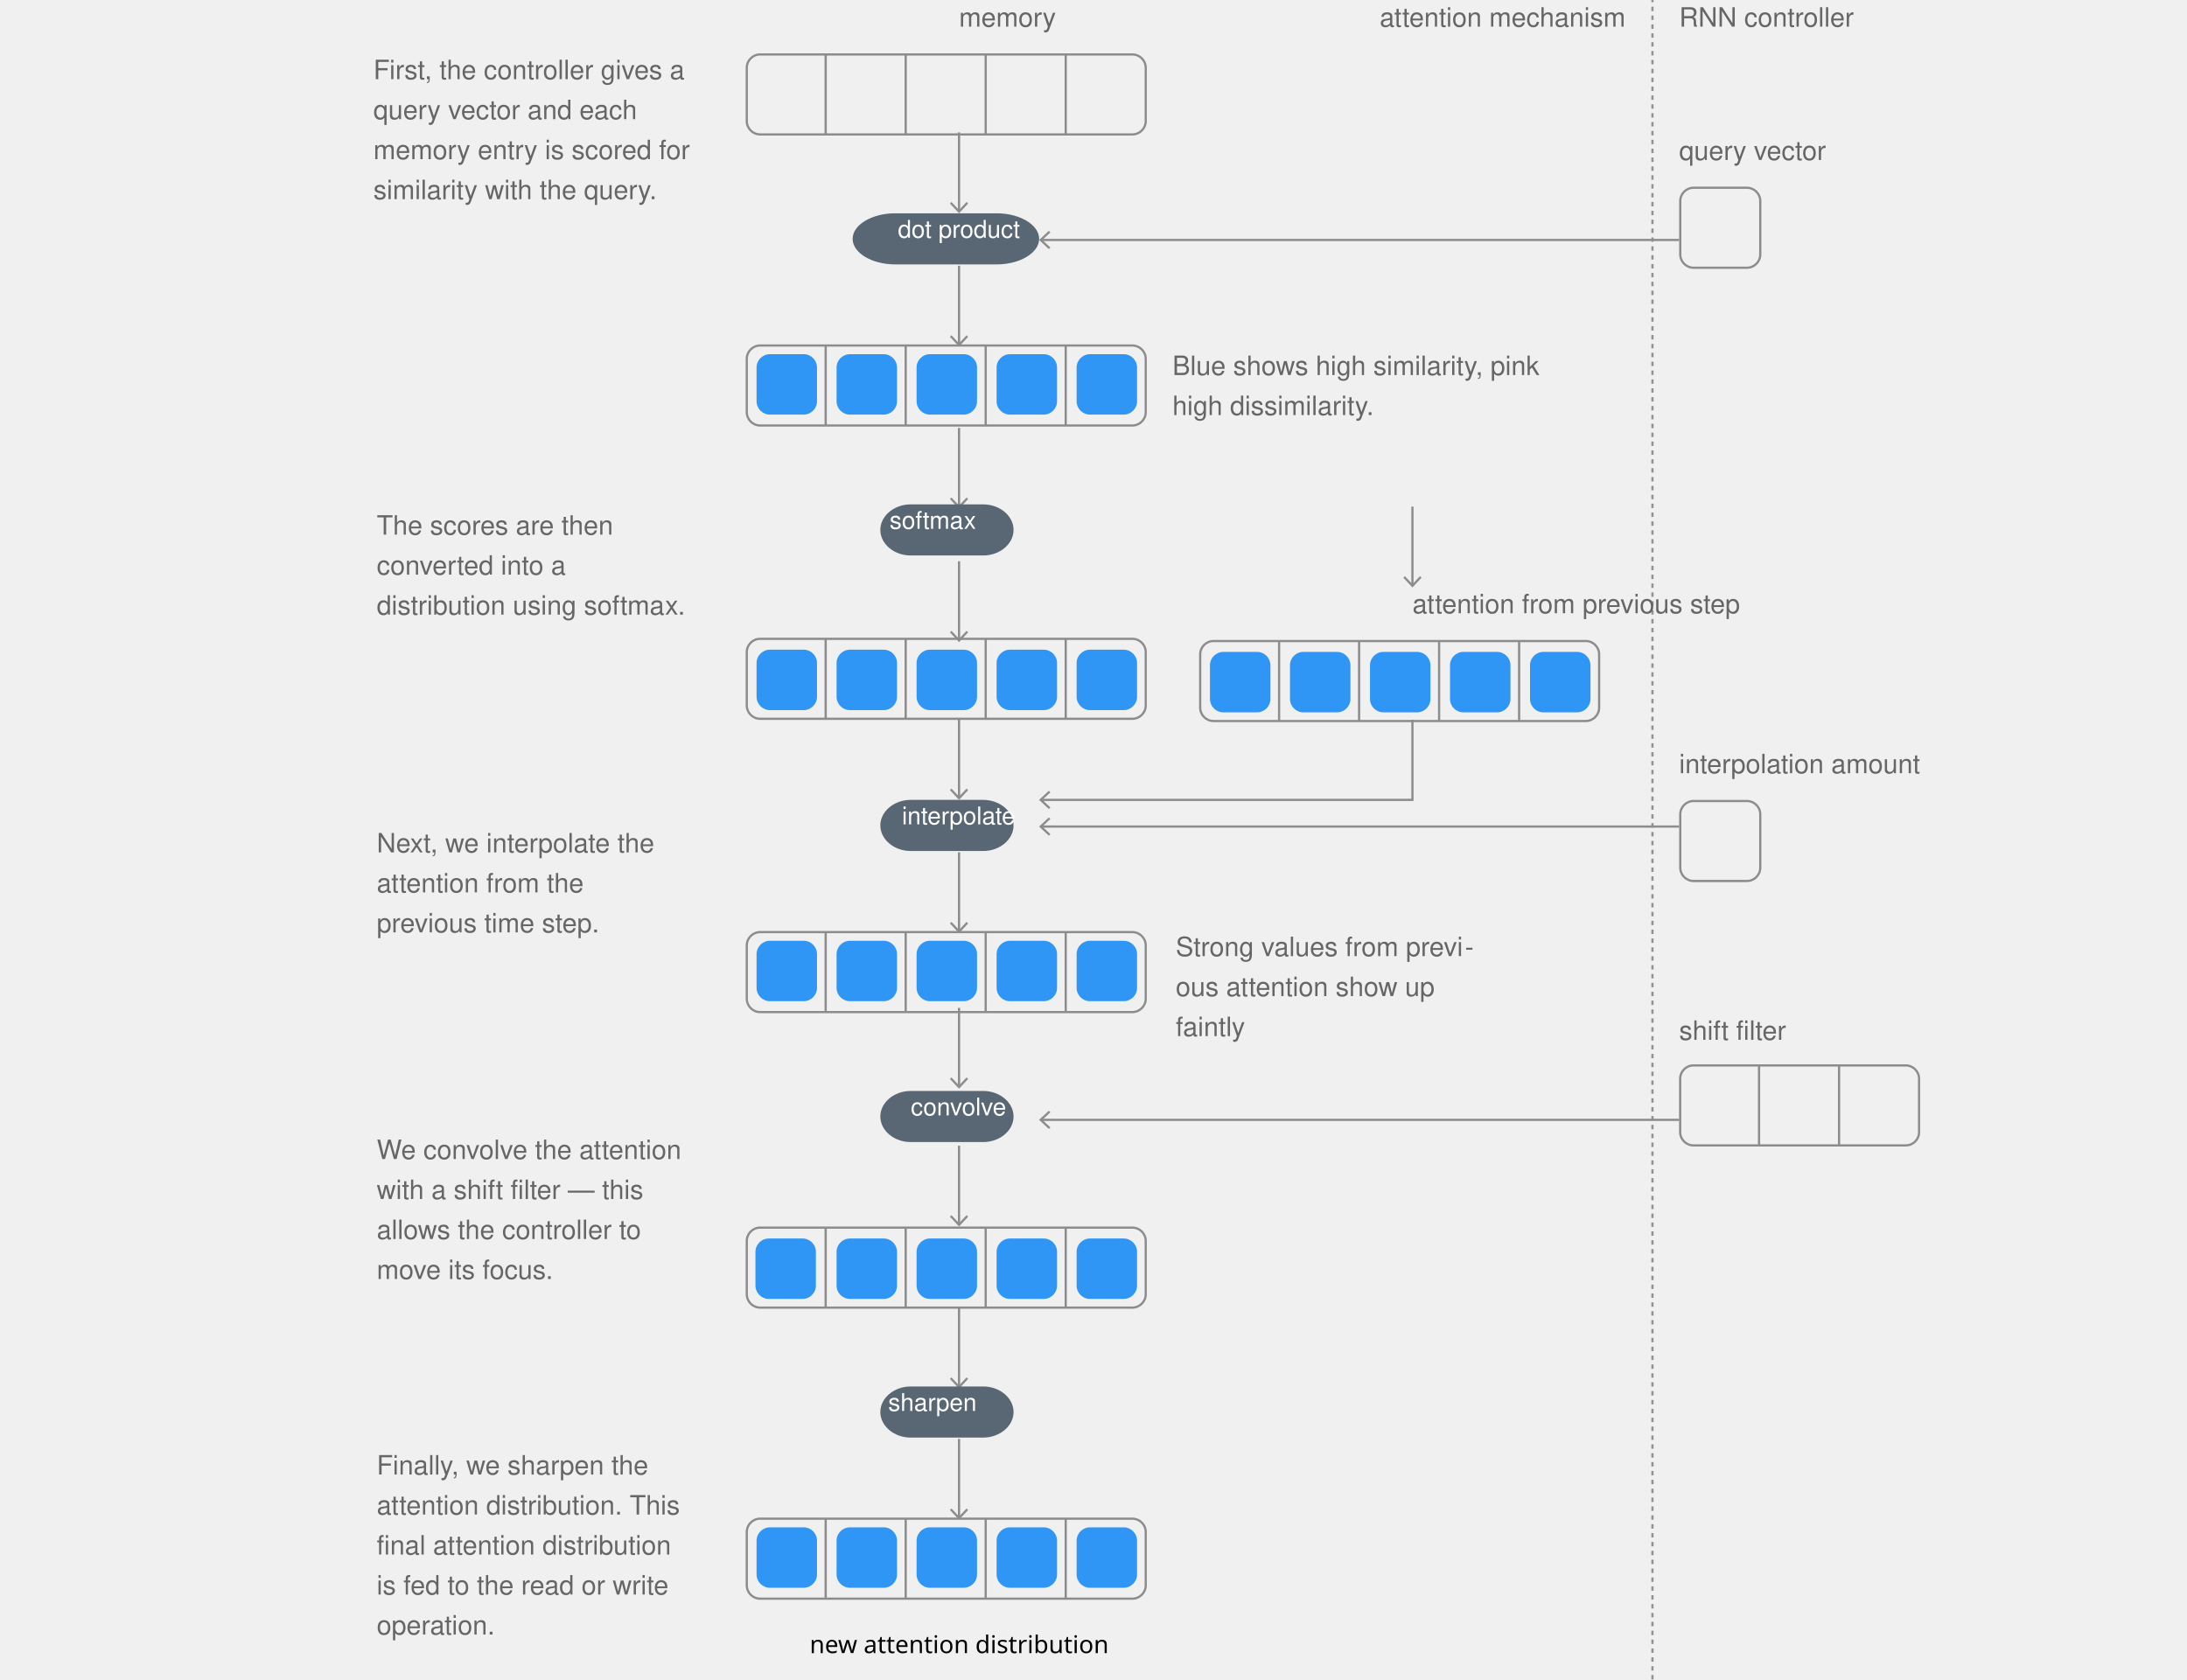
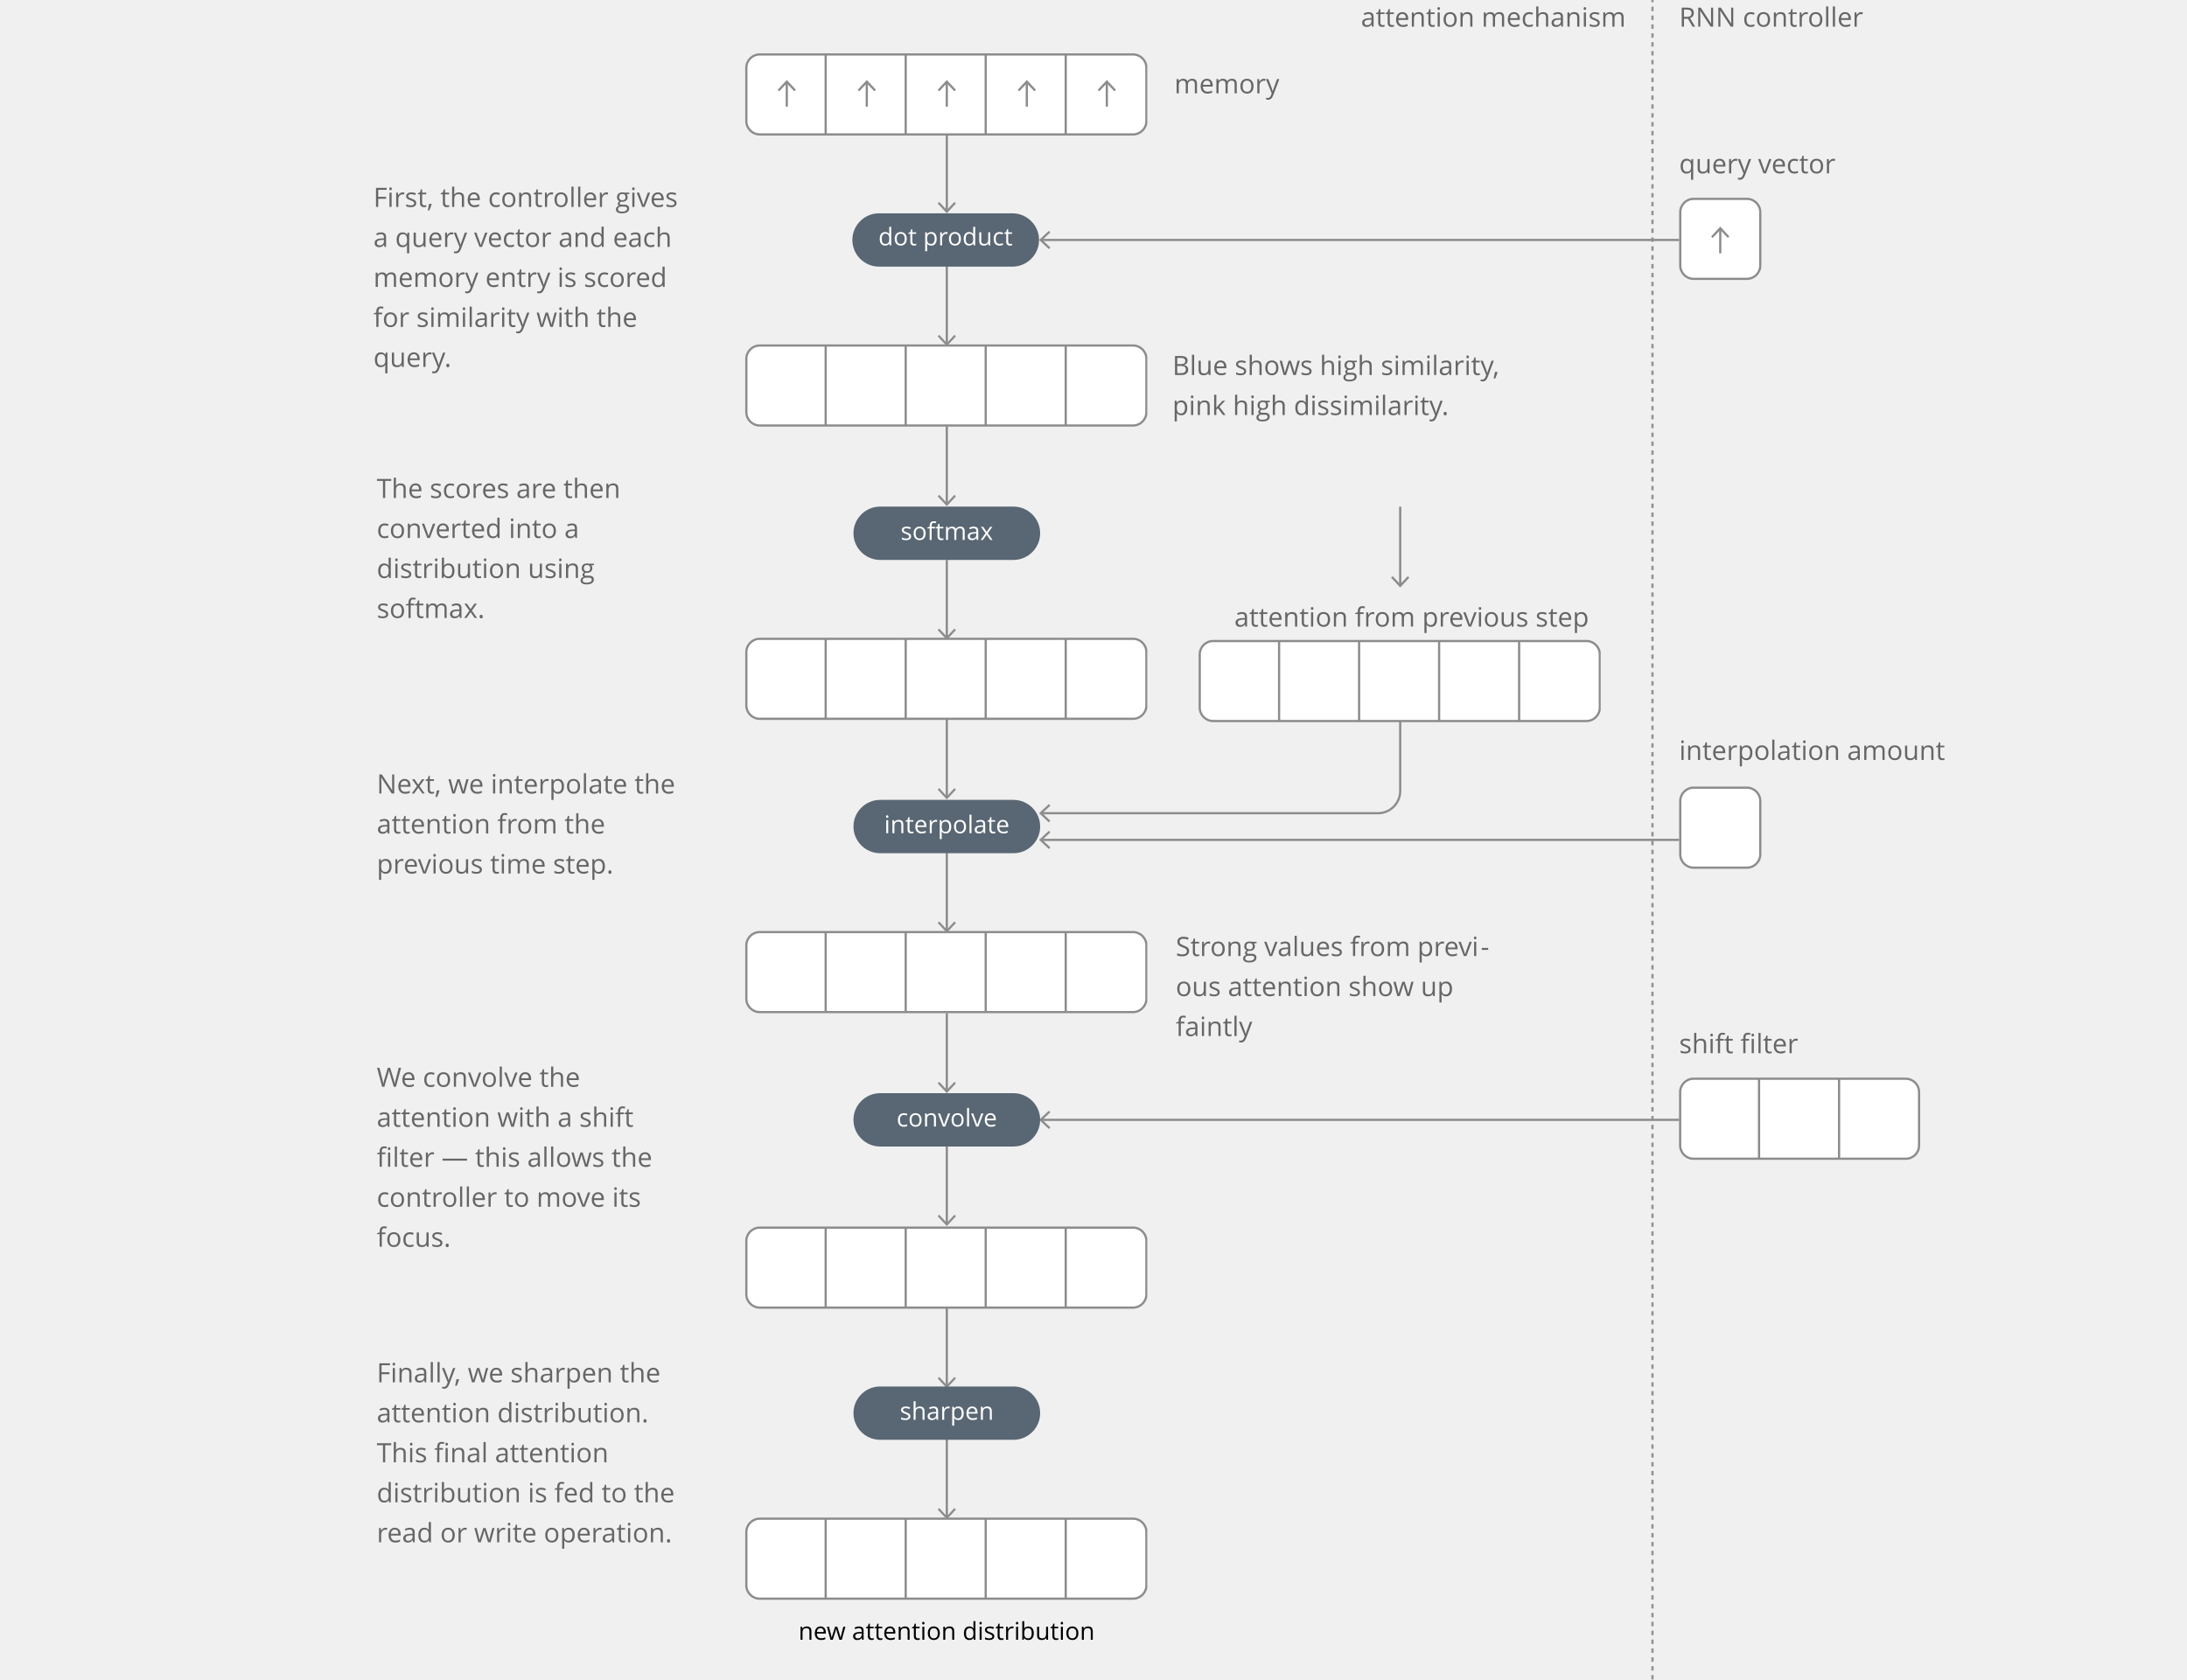
<svg xmlns="http://www.w3.org/2000/svg" xmlns:xlink="http://www.w3.org/1999/xlink" version="1.1" x="0px" y="0px" width="984px" height="756px" viewBox="0 0 984 756" enable-background="new 0 0 984 756" xml:space="preserve">
  <symbol id="array-1" viewBox="-18.5 -18.5 37 37">
-     <path fill="none" stroke="#8C8C8C" stroke-miterlimit="10" d="M12-18h-24c-3.3,0-6,2.7-6,6v24c0,3.3,2.7,6,6,6h24c3.3,0,6-2.7,6-6   v-24C18-15.3,15.3-18,12-18z" />
+     <path fill="#FFFFFF" stroke="#8C8C8C" stroke-miterlimit="10" d="M12-18h-24c-3.3,0-6,2.7-6,6v24c0,3.3,2.7,6,6,6h24   c3.3,0,6-2.7,6-6v-24C18-15.3,15.3-18,12-18z" />
  </symbol>
  <symbol id="array-3" viewBox="-57.8 -18.5 108.5 37">
-     <path fill="none" stroke="#8C8C8C" stroke-miterlimit="10" d="M44.2-18h-95.5c-3.3,0-6,2.7-6,6v24c0,3.3,2.7,6,6,6h95.5   c3.3,0,6-2.7,6-6v-24C50.2-15.3,47.6-18,44.2-18z" />
+     <path fill="#FFFFFF" stroke="#8C8C8C" stroke-miterlimit="10" d="M44.2-18h-95.5c-3.3,0-6,2.7-6,6v24c0,3.3,2.7,6,6,6h95.5   c3.3,0,6-2.7,6-6v-24C50.2-15.3,47.6-18,44.2-18z" />
    <line fill="none" stroke="#8C8C8C" stroke-miterlimit="10" x1="-21.8" y1="-18" x2="-21.8" y2="18" />
    <line fill="none" stroke="#8C8C8C" stroke-miterlimit="10" x1="14.2" y1="-18" x2="14.2" y2="18" />
  </symbol>
-   <symbol id="array-5" viewBox="-126.5 -18.5 180.5 37">
-     <path fill="none" stroke="#8C8C8C" stroke-miterlimit="10" d="M47.5-18H-120c-3.3,0-6,2.7-6,6v24c0,3.3,2.7,6,6,6H47.5   c3.3,0,6-2.7,6-6v-24C53.5-15.3,50.8-18,47.5-18z" />
+   <symbol id="array-5" viewBox="-126.8 -18.5 181 37">
+     <path fill="#FFFFFF" stroke="#8C8C8C" stroke-miterlimit="10" d="M47.8-18h-168c-3.3,0-6,2.7-6,6v24c0,3.3,2.7,6,6,6h168   c3.3,0,6-2.7,6-6v-24C53.8-15.3,51.1-18,47.8-18z" />
    <line fill="none" stroke="#8C8C8C" stroke-miterlimit="10" x1="-90.5" y1="-18" x2="-90.5" y2="18" />
    <line fill="none" stroke="#8C8C8C" stroke-miterlimit="10" x1="-54.5" y1="-18" x2="-54.5" y2="18" />
    <line fill="none" stroke="#8C8C8C" stroke-miterlimit="10" x1="-18.5" y1="-18" x2="-18.5" y2="18" />
    <line fill="none" stroke="#8C8C8C" stroke-miterlimit="10" x1="17.5" y1="-18" x2="17.5" y2="18" />
  </symbol>
  <symbol id="array-positive-value" viewBox="-18 -18 36 36">
    <polygon opacity="0" fill="#0080F7" points="18,-18 -18,-18 -18,18 18,18  " />
    <path opacity="0.8" fill="#0080F7" d="M7.6-13.6H-7.6c-3.3,0-6,2.7-6,6V7.6c0,3.3,2.7,6,6,6H7.6c3.3,0,6-2.7,6-6V-7.6   C13.6-10.9,10.9-13.6,7.6-13.6z" />
  </symbol>
+   <symbol id="array-vector" viewBox="0 -36 36 36">
+     <polygon opacity="0" fill="#0080F7" points="36,-36 0,-36 0,0 36,0  " />
+     <g>
+       <g>
+         <line fill="none" stroke="#8C8C8C" stroke-miterlimit="10" x1="18" y1="-24" x2="18" y2="-13.1" />
+         <g>
+           <polygon fill="#8C8C8C" points="22.1,-16.4 21.4,-17.1 18,-13.5 14.6,-17.1 13.9,-16.4 18,-12     " />
+         </g>
+       </g>
+     </g>
+   </symbol>
  <symbol id="op-bg" viewBox="-11.2 -11.2 22.5 22.5">
    <path fill="#798294" d="M11.2,0c0-6.2-5-11.2-11.2-11.2S-11.2-6.2-11.2,0s5,11.2,11.2,11.2S11.2,6.2,11.2,0z" />
-   </symbol>
-   <symbol id="op-wide-bg" viewBox="-25.3 -11.5 50.5 23">
-     <path fill="#596673" d="M13.8-11.5h-27.5c-6.3,0-11.5,5.2-11.5,11.5v0c0,6.3,5.2,11.5,11.5,11.5h27.5c6.3,0,11.5-5.2,11.5-11.5v0   C25.3-6.3,20.1-11.5,13.8-11.5z" />
  </symbol>
  <symbol id="rnn-bg" viewBox="-21.5 -26.5 48 48">
    <path fill="#798294" d="M20.5-26.5h-36c-3.3,0-6,2.7-6,6v36c0,3.3,2.7,6,6,6h36c3.3,0,6-2.7,6-6v-36C26.5-23.8,23.8-26.5,20.5-26.5   z" />
  </symbol>
  <g id="background">
</g>
  <g id="edges">
    <g>
      <g>
        <line fill="none" stroke="#919191" stroke-miterlimit="10" x1="743.5" y1="0" x2="743.5" y2="1" />
        <line fill="none" stroke="#919191" stroke-miterlimit="10" stroke-dasharray="1.997,1.997" x1="743.5" y1="3" x2="743.5" y2="769" />
      </g>
    </g>
    <g>
      <g>
-         <line fill="none" stroke="#8C8C8C" stroke-miterlimit="10" x1="431.5" y1="59.6" x2="431.5" y2="94.9" />
-         <g>
-           <polygon fill="#8C8C8C" points="427.4,91.6 428.1,90.9 431.5,94.5 434.9,90.9 435.6,91.6 431.5,96     " />
+         <line fill="none" stroke="#8C8C8C" stroke-miterlimit="10" x1="426" y1="60" x2="426" y2="94.9" />
+         <g>
+           <polygon fill="#8C8C8C" points="421.9,91.6 422.6,90.9 426,94.5 429.4,90.9 430.1,91.6 426,96     " />
        </g>
      </g>
    </g>
    <g>
      <g>
        <line fill="none" stroke="#8C8C8C" stroke-miterlimit="10" x1="755.5" y1="108" x2="468.6" y2="108" />
        <g>
          <polygon fill="#8C8C8C" points="471.9,103.9 472.6,104.6 469,108 472.6,111.4 471.9,112.1 467.5,108     " />
        </g>
      </g>
    </g>
    <g>
      <g>
-         <line fill="none" stroke="#8C8C8C" stroke-miterlimit="10" x1="755.5" y1="372" x2="468.6" y2="372" />
-         <g>
-           <polygon fill="#8C8C8C" points="471.9,367.9 472.6,368.6 469,372 472.6,375.4 471.9,376.1 467.5,372     " />
+         <line fill="none" stroke="#8C8C8C" stroke-miterlimit="10" x1="755.5" y1="378" x2="468.6" y2="378" />
+         <g>
+           <polygon fill="#8C8C8C" points="471.9,373.9 472.6,374.6 469,378 472.6,381.4 471.9,382.1 467.5,378     " />
        </g>
      </g>
    </g>
    <g>
      <g>
        <line fill="none" stroke="#8C8C8C" stroke-miterlimit="10" x1="755.5" y1="504" x2="468.6" y2="504" />
        <g>
          <polygon fill="#8C8C8C" points="471.9,499.9 472.6,500.6 469,504 472.6,507.4 471.9,508.1 467.5,504     " />
        </g>
      </g>
    </g>
    <g>
      <g>
-         <line fill="none" stroke="#8C8C8C" stroke-miterlimit="10" x1="431.5" y1="119.6" x2="431.5" y2="154.9" />
-         <g>
-           <polygon fill="#8C8C8C" points="427.4,151.6 428.1,150.9 431.5,154.5 434.9,150.9 435.6,151.6 431.5,156     " />
-         </g>
-       </g>
-     </g>
-     <g>
-       <g>
-         <line fill="none" stroke="#8C8C8C" stroke-miterlimit="10" x1="431.5" y1="192.6" x2="431.5" y2="227.9" />
-         <g>
-           <polygon fill="#8C8C8C" points="427.4,224.6 428.1,223.9 431.5,227.5 434.9,223.9 435.6,224.6 431.5,229     " />
-         </g>
-       </g>
-     </g>
-     <g>
-       <g>
-         <line fill="none" stroke="#8C8C8C" stroke-miterlimit="10" x1="431.5" y1="252.6" x2="431.5" y2="287.9" />
-         <g>
-           <polygon fill="#8C8C8C" points="427.4,284.6 428.1,283.9 431.5,287.5 434.9,283.9 435.6,284.6 431.5,289     " />
-         </g>
-       </g>
-     </g>
-     <g>
-       <g>
-         <line fill="none" stroke="#8C8C8C" stroke-miterlimit="10" x1="635.5" y1="228" x2="635.5" y2="263.3" />
-         <g>
-           <polygon fill="#8C8C8C" points="631.4,260 632.1,259.3 635.5,262.9 638.9,259.3 639.6,260 635.5,264.4     " />
-         </g>
-       </g>
-     </g>
-     <g>
-       <g>
-         <line fill="none" stroke="#8C8C8C" stroke-miterlimit="10" x1="431.5" y1="323.6" x2="431.5" y2="358.9" />
-         <g>
-           <polygon fill="#8C8C8C" points="427.4,355.6 428.1,354.9 431.5,358.5 434.9,354.9 435.6,355.6 431.5,360     " />
-         </g>
-       </g>
-     </g>
-     <g>
-       <g>
-         <line fill="none" stroke="#8C8C8C" stroke-miterlimit="10" x1="431.5" y1="383.6" x2="431.5" y2="418.9" />
-         <g>
-           <polygon fill="#8C8C8C" points="427.4,415.6 428.1,414.9 431.5,418.5 434.9,414.9 435.6,415.6 431.5,420     " />
-         </g>
-       </g>
-     </g>
-     <g>
-       <g>
-         <line fill="none" stroke="#8C8C8C" stroke-miterlimit="10" x1="431.5" y1="453.6" x2="431.5" y2="488.9" />
-         <g>
-           <polygon fill="#8C8C8C" points="427.4,485.6 428.1,484.9 431.5,488.5 434.9,484.9 435.6,485.6 431.5,490     " />
-         </g>
-       </g>
-     </g>
-     <g>
-       <g>
-         <line fill="none" stroke="#8C8C8C" stroke-miterlimit="10" x1="431.5" y1="515.6" x2="431.5" y2="550.9" />
-         <g>
-           <polygon fill="#8C8C8C" points="427.4,547.6 428.1,546.9 431.5,550.5 434.9,546.9 435.6,547.6 431.5,552     " />
-         </g>
-       </g>
-     </g>
-     <g>
-       <g>
-         <line fill="none" stroke="#8C8C8C" stroke-miterlimit="10" x1="431.5" y1="588.6" x2="431.5" y2="623.9" />
-         <g>
-           <polygon fill="#8C8C8C" points="427.4,620.6 428.1,619.9 431.5,623.5 434.9,619.9 435.6,620.6 431.5,625     " />
-         </g>
-       </g>
-     </g>
-     <g>
-       <g>
-         <line fill="none" stroke="#8C8C8C" stroke-miterlimit="10" x1="431.5" y1="647.6" x2="431.5" y2="682.9" />
-         <g>
-           <polygon fill="#8C8C8C" points="427.4,679.6 428.1,678.9 431.5,682.5 434.9,678.9 435.6,679.6 431.5,684     " />
-         </g>
-       </g>
-     </g>
-     <g>
-       <g>
-         <polyline fill="none" stroke="#8C8C8C" stroke-miterlimit="10" points="635.5,324 635.5,360 468.6,360    " />
-         <g>
-           <polygon fill="#8C8C8C" points="471.9,355.9 472.6,356.6 469,360 472.6,363.4 471.9,364.1 467.5,360     " />
+         <line fill="none" stroke="#8C8C8C" stroke-miterlimit="10" x1="426" y1="119.8" x2="426" y2="154.7" />
+         <g>
+           <polygon fill="#8C8C8C" points="421.9,151.4 422.6,150.7 426,154.4 429.4,150.7 430.1,151.4 426,155.8     " />
+         </g>
+       </g>
+     </g>
+     <g>
+       <g>
+         <line fill="none" stroke="#8C8C8C" stroke-miterlimit="10" x1="426" y1="191.8" x2="426" y2="226.7" />
+         <g>
+           <polygon fill="#8C8C8C" points="421.9,223.4 422.6,222.7 426,226.4 429.4,222.7 430.1,223.4 426,227.8     " />
+         </g>
+       </g>
+     </g>
+     <g>
+       <g>
+         <line fill="none" stroke="#8C8C8C" stroke-miterlimit="10" x1="426" y1="252" x2="426" y2="286.9" />
+         <g>
+           <polygon fill="#8C8C8C" points="421.9,283.6 422.6,282.9 426,286.5 429.4,282.9 430.1,283.6 426,288     " />
+         </g>
+       </g>
+     </g>
+     <g>
+       <g>
+         <line fill="none" stroke="#8C8C8C" stroke-miterlimit="10" x1="630" y1="228" x2="630" y2="263.3" />
+         <g>
+           <polygon fill="#8C8C8C" points="625.9,260 626.6,259.3 630,262.9 633.4,259.3 634.1,260 630,264.4     " />
+         </g>
+       </g>
+     </g>
+     <g>
+       <g>
+         <line fill="none" stroke="#8C8C8C" stroke-miterlimit="10" x1="426" y1="323.8" x2="426" y2="358.7" />
+         <g>
+           <polygon fill="#8C8C8C" points="421.9,355.4 422.6,354.7 426,358.4 429.4,354.7 430.1,355.4 426,359.8     " />
+         </g>
+       </g>
+     </g>
+     <g>
+       <g>
+         <line fill="none" stroke="#8C8C8C" stroke-miterlimit="10" x1="426" y1="383.8" x2="426" y2="418.7" />
+         <g>
+           <polygon fill="#8C8C8C" points="421.9,415.4 422.6,414.7 426,418.4 429.4,414.7 430.1,415.4 426,419.8     " />
+         </g>
+       </g>
+     </g>
+     <g>
+       <g>
+         <line fill="none" stroke="#8C8C8C" stroke-miterlimit="10" x1="426" y1="456" x2="426" y2="490.9" />
+         <g>
+           <polygon fill="#8C8C8C" points="421.9,487.6 422.6,486.9 426,490.5 429.4,486.9 430.1,487.6 426,492     " />
+         </g>
+       </g>
+     </g>
+     <g>
+       <g>
+         <line fill="none" stroke="#8C8C8C" stroke-miterlimit="10" x1="426" y1="515.8" x2="426" y2="550.7" />
+         <g>
+           <polygon fill="#8C8C8C" points="421.9,547.4 422.6,546.7 426,550.4 429.4,546.7 430.1,547.4 426,551.8     " />
+         </g>
+       </g>
+     </g>
+     <g>
+       <g>
+         <line fill="none" stroke="#8C8C8C" stroke-miterlimit="10" x1="426" y1="588.8" x2="426" y2="623.7" />
+         <g>
+           <polygon fill="#8C8C8C" points="421.9,620.4 422.6,619.7 426,623.4 429.4,619.7 430.1,620.4 426,624.8     " />
+         </g>
+       </g>
+     </g>
+     <g>
+       <g>
+         <line fill="none" stroke="#8C8C8C" stroke-miterlimit="10" x1="426" y1="647.8" x2="426" y2="682.7" />
+         <g>
+           <polygon fill="#8C8C8C" points="421.9,679.4 422.6,678.7 426,682.4 429.4,678.7 430.1,679.4 426,683.8     " />
+         </g>
+       </g>
+     </g>
+     <g>
+       <g>
+         <path fill="none" stroke="#8C8C8C" stroke-miterlimit="10" d="M630,324v32c0,5.5-4.5,10-10,10H468.6" />
+         <g>
+           <polygon fill="#8C8C8C" points="471.9,361.9 472.6,362.6 469,366 472.6,369.4 471.9,370.1 467.5,366     " />
        </g>
      </g>
    </g>
  </g>
  <g id="nodes">
    <use xlink:href="#array-positive-value" width="36" height="36" x="-18" y="-18" transform="matrix(1 0 0 -1 354 173)" overflow="visible" />
    <use xlink:href="#array-positive-value" width="36" height="36" x="-18" y="-18" transform="matrix(1 0 0 -1 390 173)" overflow="visible" />
    <use xlink:href="#array-positive-value" width="36" height="36" x="-18" y="-18" transform="matrix(1 0 0 -1 426 173)" overflow="visible" />
    <use xlink:href="#array-positive-value" width="36" height="36" x="-18" y="-18" transform="matrix(1 0 0 -1 462 173)" overflow="visible" />
    <use xlink:href="#array-positive-value" width="36" height="36" x="-18" y="-18" transform="matrix(1 0 0 -1 498 173)" overflow="visible" />
-     <use xlink:href="#array-5" width="180.5" height="37" x="-126.5" y="-18.5" transform="matrix(1 0 0 -1 462 173.5)" overflow="visible" />
-     <use xlink:href="#array-5" width="180.5" height="37" x="-126.5" y="-18.5" transform="matrix(1 0 0 -1 462 42.5)" overflow="visible" />
-     <use xlink:href="#op-wide-bg" width="50.5" height="23" id="XMLID_59_" x="-25.3" y="-11.5" transform="matrix(1.6618 0 0 -1 425.5 107.5)" overflow="visible" />
-     <use xlink:href="#op-wide-bg" width="50.5" height="23" id="XMLID_52_" x="-25.3" y="-11.5" transform="matrix(1.187 0 0 -1 426 238.5)" overflow="visible" />
+     <use xlink:href="#array-5" width="181" height="37" x="-126.8" y="-18.5" transform="matrix(1 0 0 -1 462 173.5)" overflow="visible" />
+     <use xlink:href="#array-5" width="181" height="37" x="-126.8" y="-18.5" transform="matrix(1 0 0 -1 462 42.5)" overflow="visible" />
+     <g id="XMLID_59_">
+       <g>
+         <path fill="#596673" d="M467.5,108c0,6.6-5.4,12-12,12h-60c-6.6,0-12-5.4-12-12s5.4-12,12-12h60C462.1,96,467.5,101.4,467.5,108     L467.5,108z" />
+       </g>
+     </g>
+     <g id="XMLID_52_">
+       <g>
+         <path fill="#596673" d="M468,240c0,6.6-5.4,12-12,12h-60c-6.6,0-12-5.4-12-12s5.4-12,12-12h60C462.6,228,468,233.4,468,240     L468,240z" />
+       </g>
+     </g>
    <use xlink:href="#array-positive-value" width="36" height="36" x="-18" y="-18" transform="matrix(1 0 0 -1 354 306)" overflow="visible" />
    <use xlink:href="#array-positive-value" width="36" height="36" x="-18" y="-18" transform="matrix(1 0 0 -1 390 306)" overflow="visible" />
    <use xlink:href="#array-positive-value" width="36" height="36" x="-18" y="-18" transform="matrix(1 0 0 -1 426 306)" overflow="visible" />
    <use xlink:href="#array-positive-value" width="36" height="36" x="-18" y="-18" transform="matrix(1 0 0 -1 462 306)" overflow="visible" />
-     <use xlink:href="#array-positive-value" width="36" height="36" x="-18" y="-18" transform="matrix(1 0 0 -1 498 306)" overflow="visible" />
-     <use xlink:href="#array-5" width="180.5" height="37" x="-126.5" y="-18.5" transform="matrix(1 0 0 -1 462 305.5)" overflow="visible" />
-     <use xlink:href="#array-positive-value" width="36" height="36" x="-18" y="-18" transform="matrix(1 0 0 -1 558 307)" overflow="visible" />
-     <use xlink:href="#array-positive-value" width="36" height="36" x="-18" y="-18" transform="matrix(1 0 0 -1 594 307)" overflow="visible" />
-     <use xlink:href="#array-positive-value" width="36" height="36" x="-18" y="-18" transform="matrix(1 0 0 -1 630 307)" overflow="visible" />
-     <use xlink:href="#array-positive-value" width="36" height="36" x="-18" y="-18" transform="matrix(1 0 0 -1 666 307)" overflow="visible" />
-     <use xlink:href="#array-positive-value" width="36" height="36" x="-18" y="-18" transform="matrix(1 0 0 -1 702 307)" overflow="visible" />
-     <use xlink:href="#array-5" width="180.5" height="37" x="-126.5" y="-18.5" transform="matrix(1 0 0 -1 666 306.5)" overflow="visible" />
-     <use xlink:href="#op-wide-bg" width="50.5" height="23" id="XMLID_50_" x="-25.3" y="-11.5" transform="matrix(1.187 0 0 -1 426 371.5)" overflow="visible" />
+     <use xlink:href="#array-positive-value" width="36" height="36" id="XMLID_25_" x="-18" y="-18" transform="matrix(1 0 0 -1 498 306)" overflow="visible" />
+     <use xlink:href="#array-5" width="181" height="37" id="XMLID_62_" x="-126.8" y="-18.5" transform="matrix(1 0 0 -1 462 305.5)" overflow="visible" />
+     <use xlink:href="#array-positive-value" width="36" height="36" x="-18" y="-18" transform="matrix(1 0 0 -1 558 306)" overflow="visible" />
+     <use xlink:href="#array-positive-value" width="36" height="36" x="-18" y="-18" transform="matrix(1 0 0 -1 774 504)" overflow="visible" />
+     <use xlink:href="#array-positive-value" width="36" height="36" x="-18" y="-18" transform="matrix(1 0 0 -1 810 504)" overflow="visible" />
+     <use xlink:href="#array-positive-value" width="36" height="36" x="-18" y="-18" transform="matrix(1 0 0 -1 846 504)" overflow="visible" />
+     <use xlink:href="#array-positive-value" width="36" height="36" x="-18" y="-18" transform="matrix(1 0 0 -1 774 372)" overflow="visible" />
+     <use xlink:href="#array-positive-value" width="36" height="36" x="-18" y="-18" transform="matrix(1 0 0 -1 594 306)" overflow="visible" />
+     <use xlink:href="#array-positive-value" width="36" height="36" x="-18" y="-18" transform="matrix(1 0 0 -1 630 306)" overflow="visible" />
+     <use xlink:href="#array-positive-value" width="36" height="36" x="-18" y="-18" transform="matrix(1 0 0 -1 666 306)" overflow="visible" />
+     <use xlink:href="#array-positive-value" width="36" height="36" x="-18" y="-18" transform="matrix(1 0 0 -1 702 306)" overflow="visible" />
+     <use xlink:href="#array-5" width="181" height="37" x="-126.8" y="-18.5" transform="matrix(1 0 0 -1 666 306.5)" overflow="visible" />
+     <g id="XMLID_50_">
+       <g>
+         <path fill="#596673" d="M468,372c0,6.6-5.4,12-12,12h-60c-6.6,0-12-5.4-12-12s5.4-12,12-12h60C462.6,360,468,365.4,468,372     L468,372z" />
+       </g>
+     </g>
    <use xlink:href="#array-positive-value" width="36" height="36" x="-18" y="-18" transform="matrix(1 0 0 -1 354 437)" overflow="visible" />
    <use xlink:href="#array-positive-value" width="36" height="36" x="-18" y="-18" transform="matrix(1 0 0 -1 390 437)" overflow="visible" />
    <use xlink:href="#array-positive-value" width="36" height="36" x="-18" y="-18" transform="matrix(1 0 0 -1 426 437)" overflow="visible" />
    <use xlink:href="#array-positive-value" width="36" height="36" x="-18" y="-18" transform="matrix(1 0 0 -1 462 437)" overflow="visible" />
    <use xlink:href="#array-positive-value" width="36" height="36" x="-18" y="-18" transform="matrix(1 0 0 -1 498 437)" overflow="visible" />
-     <use xlink:href="#array-5" width="180.5" height="37" x="-126.5" y="-18.5" transform="matrix(1 0 0 -1 462 437.5)" overflow="visible" />
-     <use xlink:href="#op-wide-bg" width="50.5" height="23" id="XMLID_49_" x="-25.3" y="-11.5" transform="matrix(1.187 0 0 -1 426 502.5)" overflow="visible" />
+     <use xlink:href="#array-5" width="181" height="37" x="-126.8" y="-18.5" transform="matrix(1 0 0 -1 462 437.5)" overflow="visible" />
+     <g id="XMLID_49_">
+       <g>
+         <path fill="#596673" d="M468,504c0,6.6-5.4,12-12,12h-60c-6.6,0-12-5.4-12-12s5.4-12,12-12h60C462.6,492,468,497.4,468,504     L468,504z" />
+       </g>
+     </g>
    <use xlink:href="#array-positive-value" width="36" height="36" x="-18" y="-18" transform="matrix(1 0 0 -1 353.5 571)" overflow="visible" />
    <use xlink:href="#array-positive-value" width="36" height="36" x="-18" y="-18" transform="matrix(1 0 0 -1 390 571)" overflow="visible" />
    <use xlink:href="#array-positive-value" width="36" height="36" x="-18" y="-18" transform="matrix(1 0 0 -1 426 571)" overflow="visible" />
    <use xlink:href="#array-positive-value" width="36" height="36" x="-18" y="-18" transform="matrix(1 0 0 -1 462 571)" overflow="visible" />
    <use xlink:href="#array-positive-value" width="36" height="36" x="-18" y="-18" transform="matrix(1 0 0 -1 498 571)" overflow="visible" />
-     <use xlink:href="#array-5" width="180.5" height="37" x="-126.5" y="-18.5" transform="matrix(1 0 0 -1 462 570.5)" overflow="visible" />
-     <use xlink:href="#op-wide-bg" width="50.5" height="23" id="XMLID_48_" x="-25.3" y="-11.5" transform="matrix(1.187 0 0 -1 426 635.5)" overflow="visible" />
+     <use xlink:href="#array-5" width="181" height="37" x="-126.8" y="-18.5" transform="matrix(1 0 0 -1 462 570.5)" overflow="visible" />
+     <g id="XMLID_48_">
+       <g>
+         <path fill="#596673" d="M468,636c0,6.6-5.4,12-12,12h-60c-6.6,0-12-5.4-12-12s5.4-12,12-12h60C462.6,624,468,629.4,468,636     L468,636z" />
+       </g>
+     </g>
    <use xlink:href="#array-positive-value" width="36" height="36" x="-18" y="-18" transform="matrix(1 0 0 -1 354 701)" overflow="visible" />
    <use xlink:href="#array-positive-value" width="36" height="36" x="-18" y="-18" transform="matrix(1 0 0 -1 390 701)" overflow="visible" />
    <use xlink:href="#array-positive-value" width="36" height="36" x="-18" y="-18" transform="matrix(1 0 0 -1 426 701)" overflow="visible" />
    <use xlink:href="#array-positive-value" width="36" height="36" x="-18" y="-18" transform="matrix(1 0 0 -1 462 701)" overflow="visible" />
    <use xlink:href="#array-positive-value" width="36" height="36" x="-18" y="-18" transform="matrix(1 0 0 -1 498 701)" overflow="visible" />
-     <use xlink:href="#array-5" width="180.5" height="37" x="-126.5" y="-18.5" transform="matrix(1 0 0 -1 462 701.5)" overflow="visible" />
-     <use xlink:href="#array-1" width="37" height="37" x="-18.5" y="-18.5" transform="matrix(1 0 0 -1 774 102.5)" overflow="visible" />
-     <use xlink:href="#array-1" width="37" height="37" x="-18.5" y="-18.5" transform="matrix(1 0 0 -1 774 378.5)" overflow="visible" />
-     <use xlink:href="#array-3" width="108.5" height="37" id="XMLID_27_" x="-57.8" y="-18.5" transform="matrix(1 0 0 -1 813.25 497.5)" overflow="visible" />
-     <g>
-       <rect x="168" y="27" fill="none" width="144" height="159" />
-       <text transform="matrix(1 0 0 1 167.9995 35.6279)">
-         <tspan x="0" y="0" fill="#666666" font-family="'Helvetica'" font-size="12px">First, the controller gives a </tspan>
-         <tspan x="0" y="18" fill="#666666" font-family="'Helvetica'" font-size="12px">query vector and each </tspan>
-         <tspan x="0" y="36" fill="#666666" font-family="'Helvetica'" font-size="12px">memory entry is scored for </tspan>
-         <tspan x="0" y="54" fill="#666666" font-family="'Helvetica'" font-size="12px">similarity with the query.</tspan>
-       </text>
-     </g>
-     <g>
-       <rect x="169.5" y="232" fill="none" width="140.6" height="79" />
-       <text transform="matrix(1 0 0 1 169.5 240.6279)">
-         <tspan x="0" y="0" fill="#666666" font-family="'Helvetica'" font-size="12px">The scores are then </tspan>
-         <tspan x="0" y="18" fill="#666666" font-family="'Helvetica'" font-size="12px">converted into a </tspan>
-         <tspan x="0" y="36" fill="#666666" font-family="'Helvetica'" font-size="12px">distribution using softmax.</tspan>
-       </text>
-     </g>
-     <g>
-       <rect x="169.5" y="375" fill="none" width="141.3" height="98" />
-       <text transform="matrix(1 0 0 1 169.5 383.6306)">
-         <tspan x="0" y="0" fill="#666666" font-family="'Helvetica'" font-size="12px">Next, we interpolate the </tspan>
-         <tspan x="0" y="18" fill="#666666" font-family="'Helvetica'" font-size="12px">attention from the </tspan>
-         <tspan x="0" y="36" fill="#666666" font-family="'Helvetica'" font-size="12px">previous time step. </tspan>
-       </text>
-     </g>
-     <g>
-       <rect x="169.5" y="513" fill="none" width="140.6" height="150" />
-       <text transform="matrix(1 0 0 1 169.5 521.6279)">
-         <tspan x="0" y="0" fill="#666666" font-family="'Helvetica'" font-size="12px">We convolve the attention </tspan>
-         <tspan x="0" y="18" fill="#666666" font-family="'Helvetica'" font-size="12px">with a shift filter — this </tspan>
-         <tspan x="0" y="36" fill="#666666" font-family="'Helvetica'" font-size="12px">allows the controller to </tspan>
-         <tspan x="0" y="54" fill="#666666" font-family="'Helvetica'" font-size="12px">move its focus.</tspan>
-       </text>
-     </g>
-     <g>
-       <rect x="169.5" y="655" fill="none" width="142" height="125" />
-       <text transform="matrix(1 0 0 1 169.5 663.6279)">
-         <tspan x="0" y="0" fill="#666666" font-family="'Helvetica'" font-size="12px">Finally, we sharpen the </tspan>
-         <tspan x="0" y="18" fill="#666666" font-family="'Helvetica'" font-size="12px">attention distribution. This </tspan>
-         <tspan x="0" y="36" fill="#666666" font-family="'Helvetica'" font-size="12px">final attention distribution </tspan>
-         <tspan x="0" y="54" fill="#666666" font-family="'Helvetica'" font-size="12px">is fed to the read or write </tspan>
-         <tspan x="0" y="72" fill="#666666" font-family="'Helvetica'" font-size="12px">operation.</tspan>
-       </text>
-     </g>
-     <g>
-       <text transform="matrix(1 0 0 1 405.8155 371.0002)" fill="#FFFFFF" font-family="'Helvetica'" font-size="11px">interpolate</text>
-     </g>
-     <g>
-       <text transform="matrix(1 0 0 1 409.7928 502.0002)" fill="#FFFFFF" font-family="'Helvetica'" font-size="11px">convolve</text>
-     </g>
-     <g>
-       <text transform="matrix(1 0 0 1 399.6238 635.0002)" fill="#FFFFFF" font-family="'Helvetica'" font-size="11px">sharpen</text>
-     </g>
-     <g>
-       <text transform="matrix(1 0 0 1 400.2447 238.0001)" fill="#FFFFFF" font-family="'Helvetica'" font-size="11px">softmax</text>
-     </g>
-     <g>
-       <text transform="matrix(1 0 0 1 403.9816 107.0001)" fill="#FFFFFF" font-family="'Helvetica'" font-size="11px">dot product</text>
-     </g>
+     <use xlink:href="#array-5" width="181" height="37" x="-126.8" y="-18.5" transform="matrix(1 0 0 -1 462 701.5)" overflow="visible" />
+     <use xlink:href="#array-1" width="37" height="37" x="-18.5" y="-18.5" transform="matrix(1 0 0 -1 774 107.5)" overflow="visible" />
+     <use xlink:href="#array-1" width="37" height="37" x="-18.5" y="-18.5" transform="matrix(1 0 0 -1 774 372.5)" overflow="visible" />
+     <use xlink:href="#array-3" width="108.5" height="37" id="XMLID_27_" x="-57.8" y="-18.5" transform="matrix(1 0 0 -1 813.25 503.5)" overflow="visible" />
+     <g>
+       <rect x="168" y="84" fill="none" width="144" height="93" />
+       <text transform="matrix(1 0 0 1 168 93.1201)">
+         <tspan x="0" y="0" fill="#666666" font-family="'OpenSans'" font-size="12px">First, the controller gives </tspan>
+         <tspan x="0" y="18" fill="#666666" font-family="'OpenSans'" font-size="12px">a query vector and each </tspan>
+         <tspan x="0" y="36" fill="#666666" font-family="'OpenSans'" font-size="12px">memory entry is scored </tspan>
+         <tspan x="0" y="54" fill="#666666" font-family="'OpenSans'" font-size="12px">for similarity with the </tspan>
+         <tspan x="0" y="72" fill="#666666" font-family="'OpenSans'" font-size="12px">query.</tspan>
+       </text>
+     </g>
+     <g>
+       <rect x="169.5" y="215" fill="none" width="140.6" height="79" />
+       <text transform="matrix(1 0 0 1 169.5 224.1201)">
+         <tspan x="0" y="0" fill="#666666" font-family="'OpenSans'" font-size="12px">The scores are then </tspan>
+         <tspan x="0" y="18" fill="#666666" font-family="'OpenSans'" font-size="12px">converted into a </tspan>
+         <tspan x="0" y="36" fill="#666666" font-family="'OpenSans'" font-size="12px">distribution using </tspan>
+         <tspan x="0" y="54" fill="#666666" font-family="'OpenSans'" font-size="12px">softmax.</tspan>
+       </text>
+     </g>
+     <g>
+       <rect x="169.5" y="348" fill="none" width="141.3" height="98" />
+       <text transform="matrix(1 0 0 1 169.5 357.1201)">
+         <tspan x="0" y="0" fill="#666666" font-family="'OpenSans'" font-size="12px">Next, we interpolate the </tspan>
+         <tspan x="0" y="18" fill="#666666" font-family="'OpenSans'" font-size="12px">attention from the </tspan>
+         <tspan x="0" y="36" fill="#666666" font-family="'OpenSans'" font-size="12px">previous time step. </tspan>
+       </text>
+     </g>
+     <g>
+       <rect x="169.5" y="480" fill="none" width="140.6" height="150" />
+       <text transform="matrix(1 0 0 1 169.5 489.1201)">
+         <tspan x="0" y="0" fill="#666666" font-family="'OpenSans'" font-size="12px">We convolve the </tspan>
+         <tspan x="0" y="18" fill="#666666" font-family="'OpenSans'" font-size="12px">attention with a shift </tspan>
+         <tspan x="0" y="36" fill="#666666" font-family="'OpenSans'" font-size="12px">filter — this allows the </tspan>
+         <tspan x="0" y="54" fill="#666666" font-family="'OpenSans'" font-size="12px">controller to move its </tspan>
+         <tspan x="0" y="72" fill="#666666" font-family="'OpenSans'" font-size="12px">focus.</tspan>
+       </text>
+     </g>
+     <g>
+       <rect x="169.5" y="613" fill="none" width="142" height="125" />
+       <text transform="matrix(1 0 0 1 169.5 622.1201)">
+         <tspan x="0" y="0" fill="#666666" font-family="'OpenSans'" font-size="12px">Finally, we sharpen the </tspan>
+         <tspan x="0" y="18" fill="#666666" font-family="'OpenSans'" font-size="12px">attention distribution. </tspan>
+         <tspan x="0" y="36" fill="#666666" font-family="'OpenSans'" font-size="12px">This final attention </tspan>
+         <tspan x="0" y="54" fill="#666666" font-family="'OpenSans'" font-size="12px">distribution is fed to the </tspan>
+         <tspan x="0" y="72" fill="#666666" font-family="'OpenSans'" font-size="12px">read or write operation.</tspan>
+       </text>
+     </g>
+     <g>
+       <text transform="matrix(1 0 0 1 397.7909 375.0002)" fill="#FFFFFF" font-family="'OpenSans'" font-size="11px">interpolate</text>
+     </g>
+     <g>
+       <text transform="matrix(1 0 0 1 403.3739 507.0002)" fill="#FFFFFF" font-family="'OpenSans'" font-size="11px">convolve</text>
+     </g>
+     <g>
+       <text transform="matrix(1 0 0 1 404.8647 639.0002)" fill="#FFFFFF" font-family="'OpenSans'" font-size="11px">sharpen</text>
+     </g>
+     <g>
+       <text transform="matrix(1 0 0 1 405.1923 243.0001)" fill="#FFFFFF" font-family="'OpenSans'" font-size="11px">softmax</text>
+     </g>
+     <g>
+       <rect x="383.5" y="102" fill="none" width="84" height="24" />
+       <text transform="matrix(1 0 0 1 395.1931 110.4263)" fill="#FFFFFF" font-family="'OpenSans'" font-size="11px">dot product</text>
+     </g>
+     <use xlink:href="#array-vector" width="36" height="36" x="0" y="-36" transform="matrix(1 0 0 -1 756 90)" overflow="visible" />
+     <use xlink:href="#array-vector" width="36" height="36" x="0" y="-36" transform="matrix(1 0 0 -1 336 24)" overflow="visible" />
+     <use xlink:href="#array-vector" width="36" height="36" x="0" y="-36" transform="matrix(1 0 0 -1 372 24)" overflow="visible" />
+     <use xlink:href="#array-vector" width="36" height="36" x="0" y="-36" transform="matrix(1 0 0 -1 408 24)" overflow="visible" />
+     <use xlink:href="#array-vector" width="36" height="36" x="0" y="-36" transform="matrix(1 0 0 -1 444 24)" overflow="visible" />
+     <use xlink:href="#array-vector" width="36" height="36" x="0" y="-36" transform="matrix(1 0 0 -1 480 24)" overflow="visible" />
  </g>
  <g id="text">
    <g>
-       <text transform="matrix(1 0 0 1 431.5 12.0001)" fill="#666666" font-family="'Helvetica'" font-size="12px">memory</text>
+       <text transform="matrix(1 0 0 1 528.375 42.0001)" fill="#666666" font-family="'OpenSans'" font-size="12px">memory</text>
    </g>
    <g>
      <rect x="527.5" y="158.5" fill="none" width="172.7" height="51.5" />
-       <text transform="matrix(1 0 0 1 527.5 168.7948)">
-         <tspan x="0" y="0" fill="#666666" font-family="'Helvetica'" font-size="12px">Blue shows high similarity, pink </tspan>
-         <tspan x="0" y="18" fill="#666666" font-family="'Helvetica'" font-size="12px">high dissimilarity.</tspan>
-       </text>
-     </g>
-     <g>
-       <text transform="matrix(1 0 0 1 755.5 348.0001)" fill="#666666" font-family="'Helvetica'" font-size="12px">interpolation amount</text>
-     </g>
-     <g>
-       <text transform="matrix(1 0 0 1 755.5001 468.0002)" fill="#666666" font-family="'Helvetica'" font-size="12px">shift filter</text>
-     </g>
-     <g>
-       <text transform="matrix(1 0 0 1 755.5 12.0001)" fill="#666666" font-family="'Helvetica'" font-size="12px">RNN controller</text>
-     </g>
-     <g>
-       <text transform="matrix(1 0 0 1 620.7754 12.0001)" fill="#666666" font-family="'Helvetica'" font-size="12px">attention mechanism</text>
-     </g>
-     <g>
-       <text transform="matrix(1 0 0 1 755.5 72.0001)" fill="#666666" font-family="'Helvetica'" font-size="12px">query vector</text>
-     </g>
-     <g>
-       <text transform="matrix(1 0 0 1 635.4998 275.9999)" fill="#666666" font-family="'Helvetica'" font-size="12px">attention from previous step</text>
-     </g>
-     <g>
-       <text transform="matrix(1 0 0 1 364.2832 744.0002)" font-family="'Helvetica-Bold'" font-size="11px">new attention distribution</text>
+       <text transform="matrix(1 0 0 1 527.5 168.7743)">
+         <tspan x="0" y="0" fill="#666666" font-family="'OpenSans'" font-size="12px">Blue shows high similarity, </tspan>
+         <tspan x="0" y="18" fill="#666666" font-family="'OpenSans'" font-size="12px">pink high dissimilarity.</tspan>
+       </text>
+     </g>
+     <g>
+       <text transform="matrix(1 0 0 1 755.5 342.0001)" fill="#666666" font-family="'OpenSans'" font-size="12px">interpolation amount</text>
+     </g>
+     <g>
+       <text transform="matrix(1 0 0 1 755.5001 474.0002)" fill="#666666" font-family="'OpenSans'" font-size="12px">shift filter</text>
+     </g>
+     <g>
+       <text transform="matrix(1 0 0 1 755.5 12.0001)" fill="#666666" font-family="'OpenSans'" font-size="12px">RNN controller</text>
+     </g>
+     <g>
+       <text transform="matrix(1 0 0 1 612.3203 12.0001)" fill="#666666" font-family="'OpenSans'" font-size="12px">attention mechanism</text>
+     </g>
+     <g>
+       <text transform="matrix(1 0 0 1 755.5 78.0001)" fill="#666666" font-family="'OpenSans'" font-size="12px">query vector</text>
+     </g>
+     <g>
+       <text transform="matrix(1 0 0 1 555.3641 281.9999)" fill="#666666" font-family="'OpenSans'" font-size="12px">attention from previous step</text>
+     </g>
+     <g>
+       <text transform="matrix(1 0 0 1 359.2295 738.0002)" font-family="'OpenSans'" font-size="11px">new attention distribution</text>
    </g>
    <g>
      <rect x="529" y="420" fill="none" width="142.5" height="54.6" />
-       <text transform="matrix(1 0 0 1 529 430.3037)">
-         <tspan x="0" y="0" fill="#666666" font-family="'Helvetica'" font-size="12px">Strong values from previ</tspan>
-         <tspan x="130.1" y="0" fill="#666666" font-family="'Helvetica'" font-size="12px">-</tspan>
-         <tspan x="0" y="18" fill="#666666" font-family="'Helvetica'" font-size="12px">ous attention show up </tspan>
-         <tspan x="0" y="36" fill="#666666" font-family="'Helvetica'" font-size="12px">faintly</tspan>
+       <text transform="matrix(1 0 0 1 529 430.2832)">
+         <tspan x="0" y="0" fill="#666666" font-family="'OpenSans'" font-size="12px">Strong values from previ</tspan>
+         <tspan x="137.2" y="0" fill="#666666" font-family="'OpenSans'" font-size="12px">-</tspan>
+         <tspan x="0" y="18" fill="#666666" font-family="'OpenSans'" font-size="12px">ous attention show up </tspan>
+         <tspan x="0" y="36" fill="#666666" font-family="'OpenSans'" font-size="12px">faintly</tspan>
      </text>
    </g>
  </g>
  <g id="images">
</g>
</svg>
